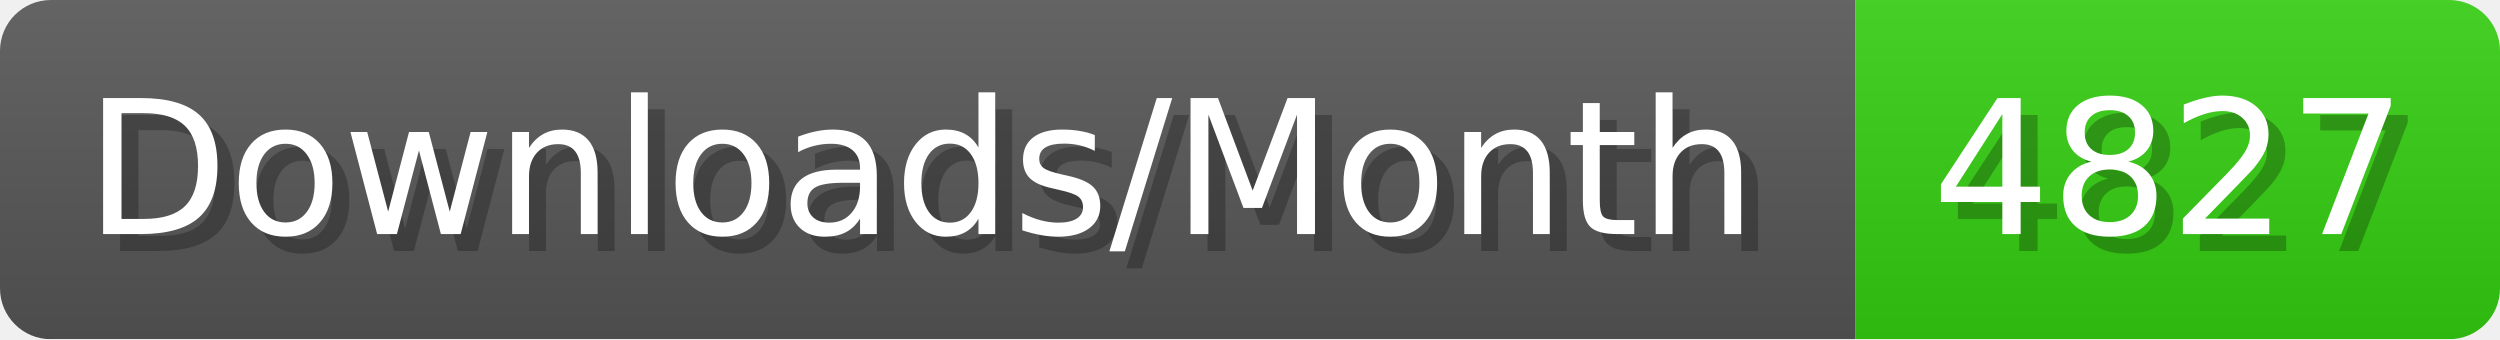
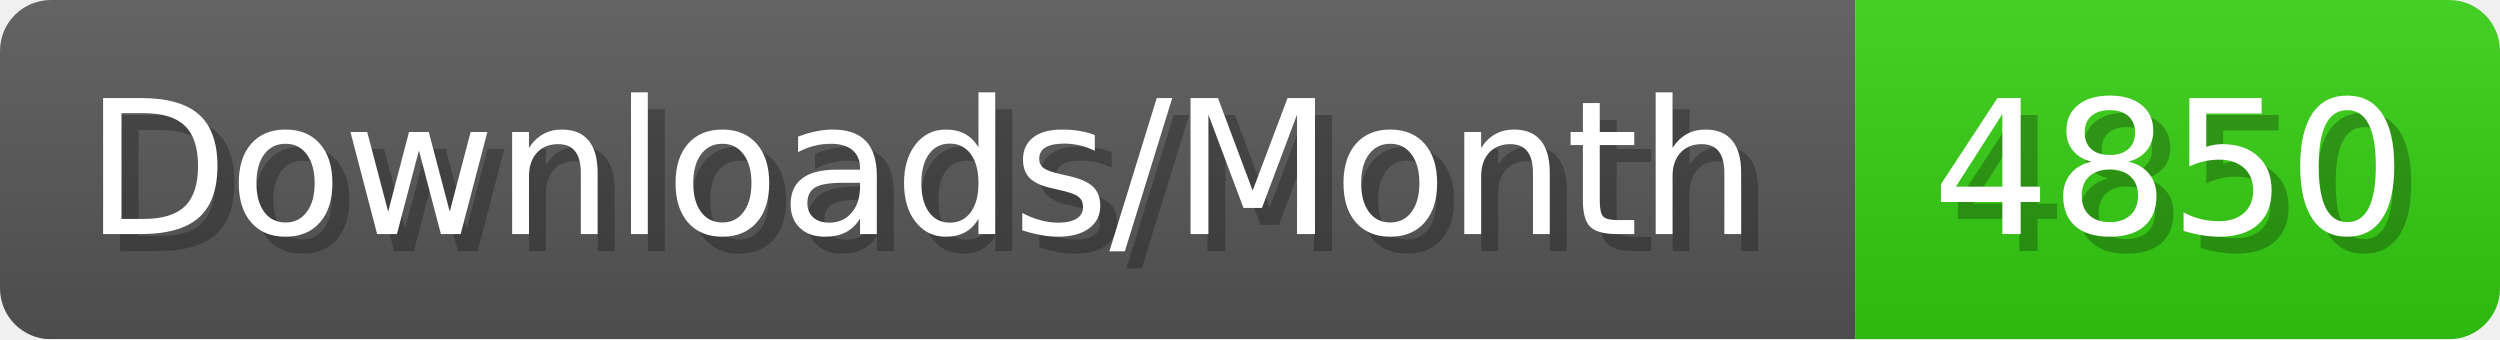
- <svg xmlns="http://www.w3.org/2000/svg" width="147.4" height="20" viewBox="0 0 1474 200" role="img" aria-label="Downloads/Month: 4827">
+ <svg xmlns="http://www.w3.org/2000/svg" width="147.4" height="20" viewBox="0 0 1474 200" role="img" aria-label="Downloads/Month: 4850">
  <linearGradient id="YlXUI" x2="0" y2="100%">
    <stop offset="0" stop-opacity=".1" stop-color="#EEE" />
    <stop offset="1" stop-opacity=".1" />
  </linearGradient>
  <mask id="JHhop">
    <rect width="1474" height="200" rx="30" fill="#FFF" />
  </mask>
  <g mask="url(#JHhop)">
    <rect width="1094" height="200" fill="#555" />
    <rect width="380" height="200" fill="#3C1" x="1094" />
    <rect width="1474" height="200" fill="url(#YlXUI)" />
  </g>
  <g aria-hidden="true" fill="#fff" text-anchor="start" font-family="Verdana,DejaVu Sans,sans-serif" font-size="110">
    <text x="60" y="148" textLength="994" fill="#000" opacity="0.25">Downloads/Month</text>
    <text x="50" y="138" textLength="994">Downloads/Month</text>
-     <text x="1149" y="148" textLength="280" fill="#000" opacity="0.25">4827</text>
-     <text x="1139" y="138" textLength="280">4827</text>
+     <text x="1149" y="148" textLength="280" fill="#000" opacity="0.25">4850</text>
+     <text x="1139" y="138" textLength="280">4850</text>
  </g>
</svg>
